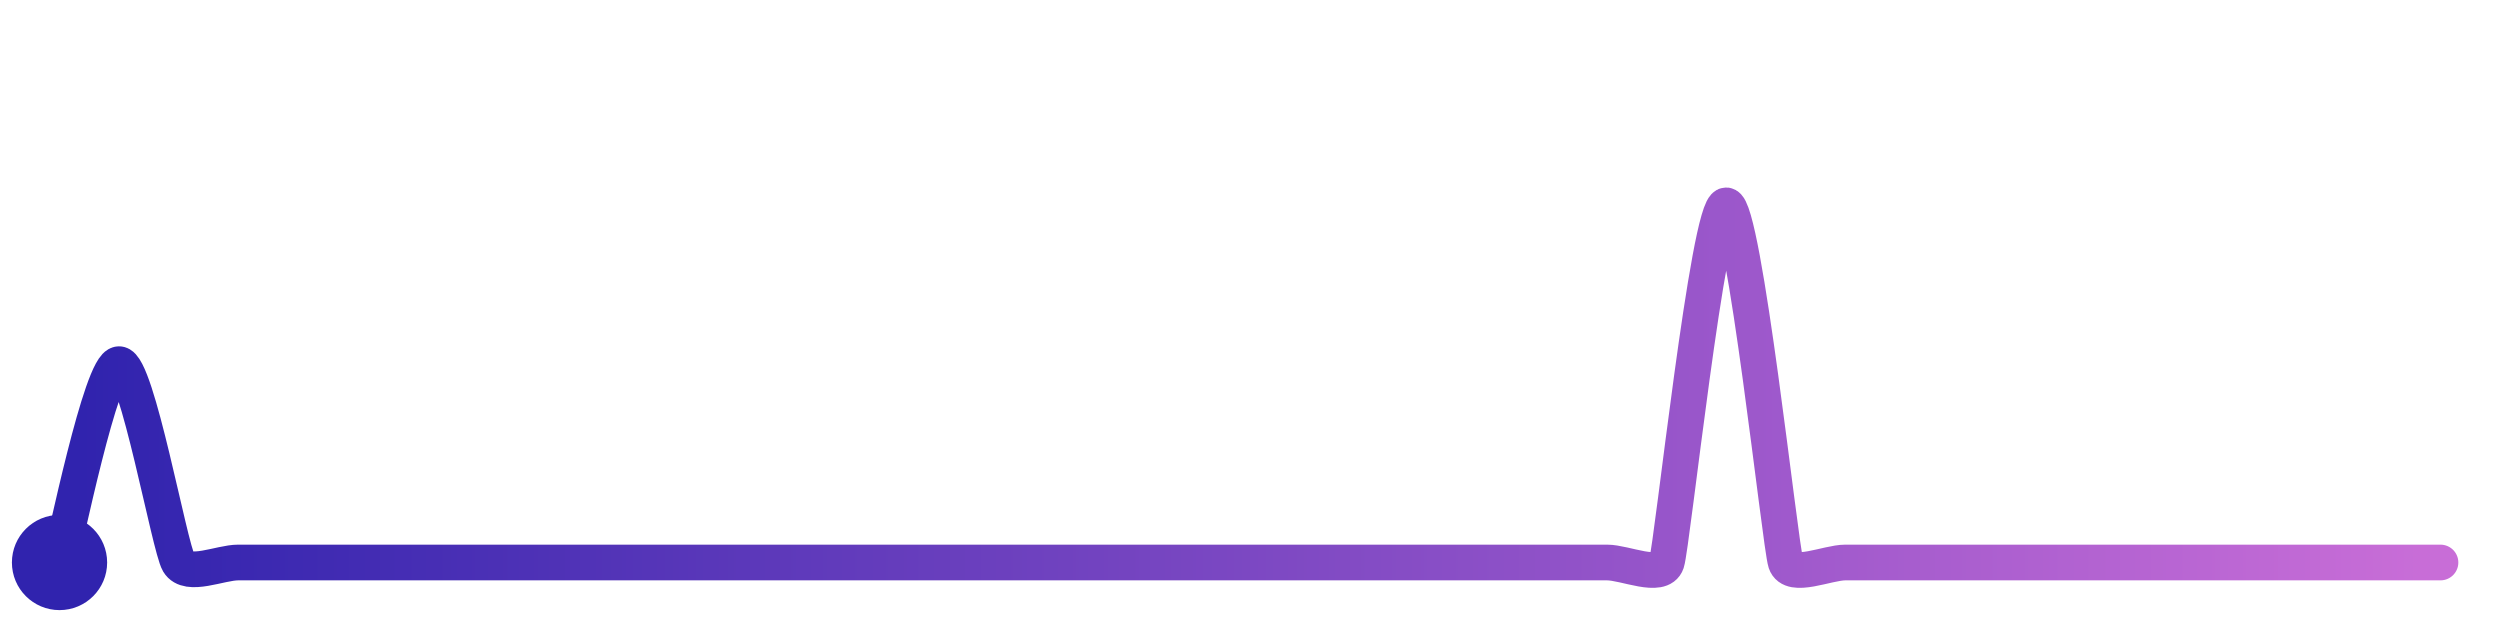
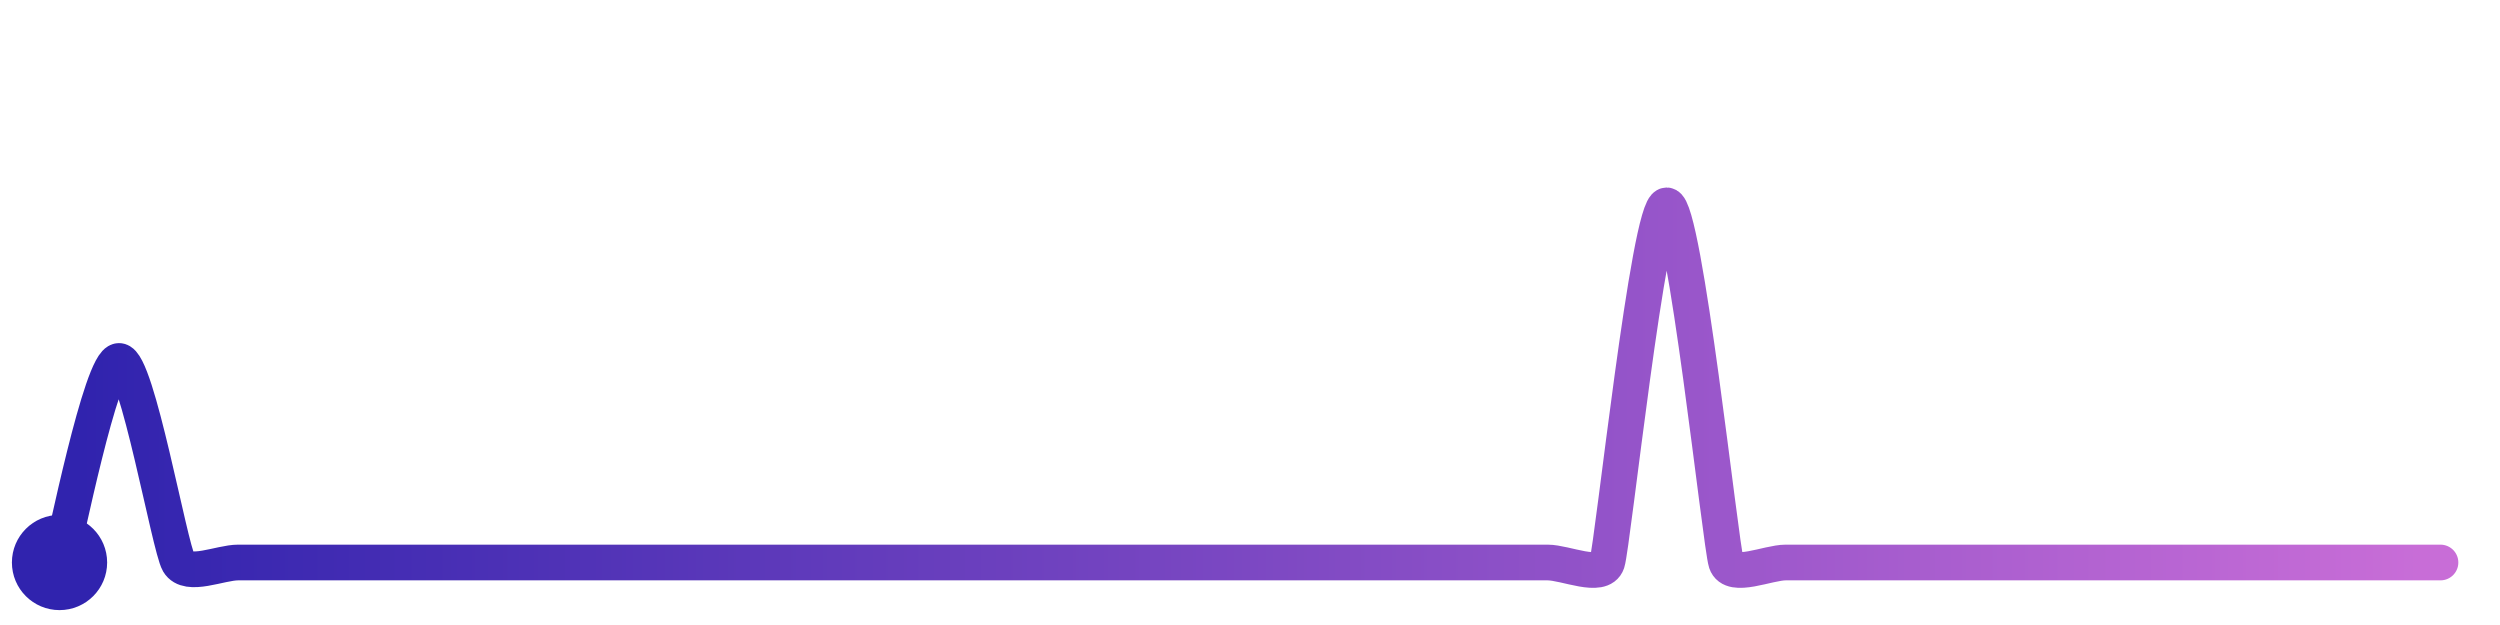
<svg xmlns="http://www.w3.org/2000/svg" width="200" height="50" viewBox="0 0 210 50">
  <defs>
    <linearGradient id="stroke" x1="0%" y1="0%" x2="100%" y2="0%">
      <stop stop-color="#3023AE" offset="0%" />
      <stop stop-color="#C86DD7" offset="100%" />
    </linearGradient>
  </defs>
-   <path stroke="url(#stroke)" stroke-width="3" stroke-linejoin="round" stroke-linecap="round" d="M5.00 46 C 5.43 44.56, 8.50 29.34, 10.00 29.34 S 14.23 44.71, 15.00 46.00 S 18.50 46.00, 20.00 46.00 S 23.50 46.00, 25.00 46.00 S 28.50 46.00, 30.00 46.00 S 33.50 46.00, 35.00 46.00 S 38.50 46.00, 40.00 46.00 S 43.50 46.00, 45.00 46.00 S 48.50 46.00, 50.00 46.00 S 53.50 46.00, 55.00 46.00 S 58.50 46.00, 60.00 46.00 S 63.50 46.00, 65.00 46.00 S 68.50 46.00, 70.00 46.00 S 73.50 46.00, 75.00 46.00 S 78.50 46.00, 80.00 46.00 S 83.50 46.00, 85.00 46.00 S 88.50 46.00, 90.00 46.00 S 93.50 46.00, 95.00 46.00 S 98.50 46.00, 100.00 46.00 S 103.50 46.00, 105.00 46.00 S 108.50 46.00, 110.00 46.00 S 113.50 46.00, 115.00 46.00 S 118.50 46.00, 120.00 46.00 S 123.50 46.00, 125.00 46.00 S 128.50 46.00, 130.00 46.00 S 133.50 46.00, 135.00 46.00 S 139.53 47.42, 140.00 46.00 S 143.50 16.00, 145.00 16.00 S 149.53 44.58, 150.00 46.00 S 153.50 46.00, 155.00 46.00 S 158.50 46.00, 160.00 46.00 S 163.50 46.00, 165.00 46.00 S 168.50 46.00, 170.00 46.00 S 173.50 46.00, 175.00 46.00 S 178.50 46.00, 180.00 46.00 S 183.50 46.00, 185.00 46.00 S 188.50 46.00, 190.00 46.00 S 193.50 46.00, 195.00 46.00 S 198.50 46.00, 200.00 46.00 S 203.50 46.00, 205.00 46.00" fill="none">
-     <animate attributeName="stroke-dashoffset" from="277.065" to="0" dur="2.2s" />
-     <animate attributeName="stroke-dasharray" from="277.065" to="277.065" />
+   <path stroke="url(#stroke)" stroke-width="3" stroke-linejoin="round" stroke-linecap="round" d="M5.00 46 C 5.42 44.56, 8.50 29.07, 10.00 29.07 S 14.24 44.71, 15.00 46.00 S 18.50 46.00, 20.00 46.00 S 23.50 46.00, 25.00 46.00 S 28.50 46.00, 30.00 46.00 S 33.50 46.00, 35.00 46.00 S 38.50 46.00, 40.00 46.00 S 43.50 46.00, 45.00 46.00 S 48.50 46.00, 50.00 46.00 S 53.50 46.00, 55.00 46.00 S 58.50 46.00, 60.00 46.00 S 63.50 46.00, 65.00 46.00 S 68.50 46.00, 70.00 46.00 S 73.50 46.00, 75.00 46.00 S 78.50 46.00, 80.00 46.00 S 83.50 46.00, 85.00 46.00 S 88.50 46.00, 90.00 46.00 S 93.50 46.00, 95.00 46.00 S 98.50 46.00, 100.00 46.00 S 103.50 46.00, 105.00 46.00 S 108.50 46.00, 110.00 46.00 S 113.50 46.00, 115.00 46.00 S 118.50 46.00, 120.00 46.00 S 123.50 46.00, 125.00 46.00 S 128.50 46.00, 130.00 46.00 S 134.53 47.42, 135.00 46.00 S 138.50 16.00, 140.00 16.00 S 144.53 44.58, 145.00 46.00 S 148.50 46.00, 150.00 46.00 S 153.50 46.00, 155.00 46.00 S 158.50 46.00, 160.00 46.00 S 163.50 46.00, 165.00 46.00 S 168.50 46.00, 170.00 46.00 S 173.50 46.00, 175.00 46.00 S 178.50 46.00, 180.00 46.00 S 183.50 46.00, 185.00 46.00 S 188.50 46.00, 190.00 46.00 S 193.50 46.00, 195.00 46.00 S 198.50 46.00, 200.00 46.00 S 203.50 46.00, 205.00 46.00" fill="none">
+     <animate attributeName="stroke-dashoffset" from="277.583" to="0" dur="2.2s" />
+     <animate attributeName="stroke-dasharray" from="277.583" to="277.583" />
  </path>
  <circle r="4" cx="5" cy="46" fill="#3023AE" />
  <circle r="4" cx="205" cy="46" fill="#C86DD7" opacity="0">
    <animate attributeName="opacity" from="0" to="1" dur="0.1s" begin="2.2s" fill="freeze" />
  </circle>
</svg>
